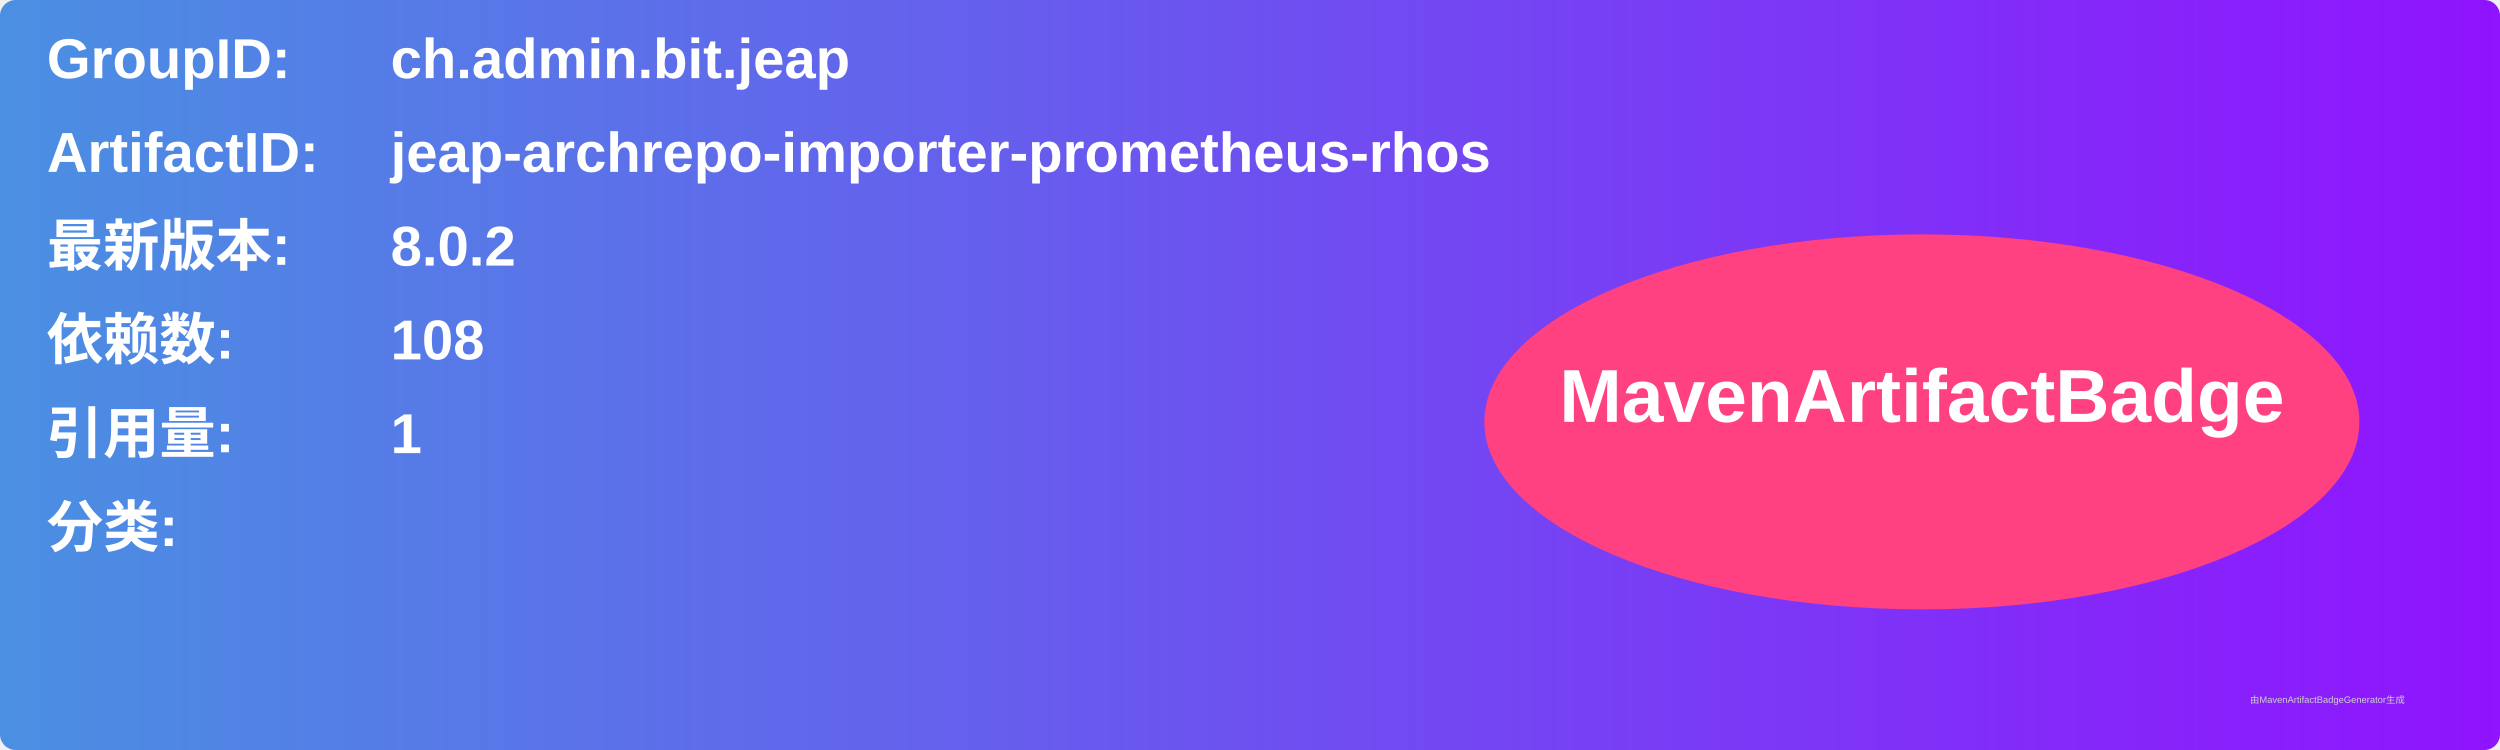
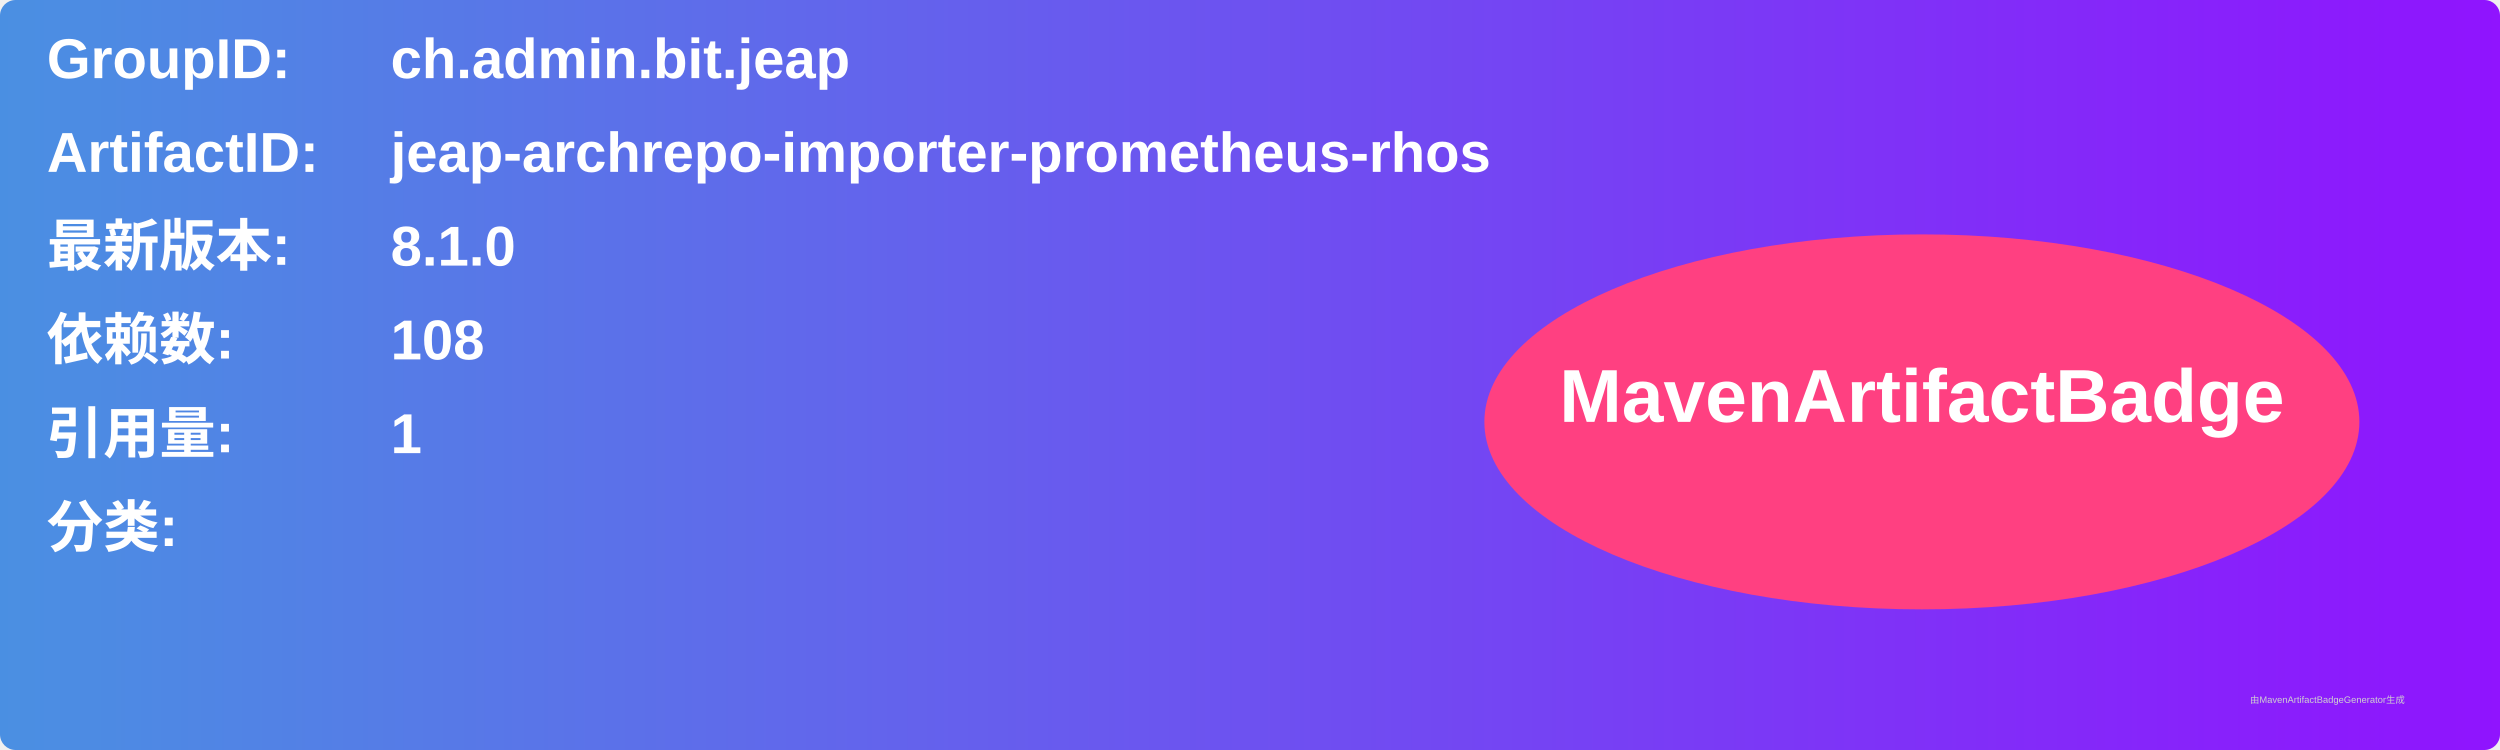
<svg xmlns="http://www.w3.org/2000/svg" width="800" height="240" viewBox="0 0 800 240">
  <linearGradient id="grad" x1="0%" y1="0%" x2="100%" y2="0%">
    <stop offset="0%" stop-color="#4a90e2" />
    <stop offset="100%" stop-color="#9013fe" />
  </linearGradient>
  <rect width="100%" height="100%" rx="5" ry="5" fill="url(#grad)" />
  <g transform="translate(15, 15)">
    <text x="0" y="10" font-family="Arial" font-size="18" fill="white" font-weight="bold" width="260">GroupID:</text>
    <text x="110" y="10" font-family="Arial" font-size="18" fill="white" font-weight="bold" width="460">ch.admin.bit.jeap</text>
    <text x="0" y="40" font-family="Arial" font-size="18" fill="white" font-weight="bold" width="260">ArtifactID:</text>
    <text x="110" y="40" font-family="Arial" font-size="18" fill="white" font-weight="bold" width="460">jeap-archrepo-importer-prometheus-rhos</text>
    <text x="0" y="70" font-family="Arial" font-size="18" fill="white" font-weight="bold">最新版本:</text>
    <text x="110" y="70" font-family="Arial" font-size="18" fill="white" font-weight="bold">
-       <tspan font-weight="bold">8.0.2</tspan>
+       <tspan font-weight="bold">8.1.0</tspan>
    </text>
    <text x="0" y="100" font-family="Arial" font-size="18" fill="white" font-weight="bold">依赖数: </text>
    <text x="110" y="100" font-family="Arial" font-size="18" fill="white">
      <tspan font-weight="bold">108</tspan>
    </text>
    <text x="0" y="130" font-family="Arial" font-size="18" fill="white" font-weight="bold">引用量: </text>
    <text x="110" y="130" font-family="Arial" font-size="18" fill="white">
      <tspan font-weight="bold">1</tspan>
    </text>
    <text x="0" y="160" font-family="Arial" font-size="18" fill="white" font-weight="bold">分类:</text>
    <text x="10" y="190" font-family="Arial" font-size="10" fill="white">
      <tspan font-weight="bold" />
    </text>
    <ellipse cx="600" cy="120" rx="140" ry="60" fill="#ff4081" />
    <text x="600" y="120" text-anchor="middle" font-family="Arial" font-size="24" fill="white" font-weight="bold">MavenArtifactBadge</text>
  </g>
  <text x="720" y="225" font-family="Arial" font-size="3" fill="#d0d0d0">由MavenArtifactBadgeGenerator生成</text>
</svg>
